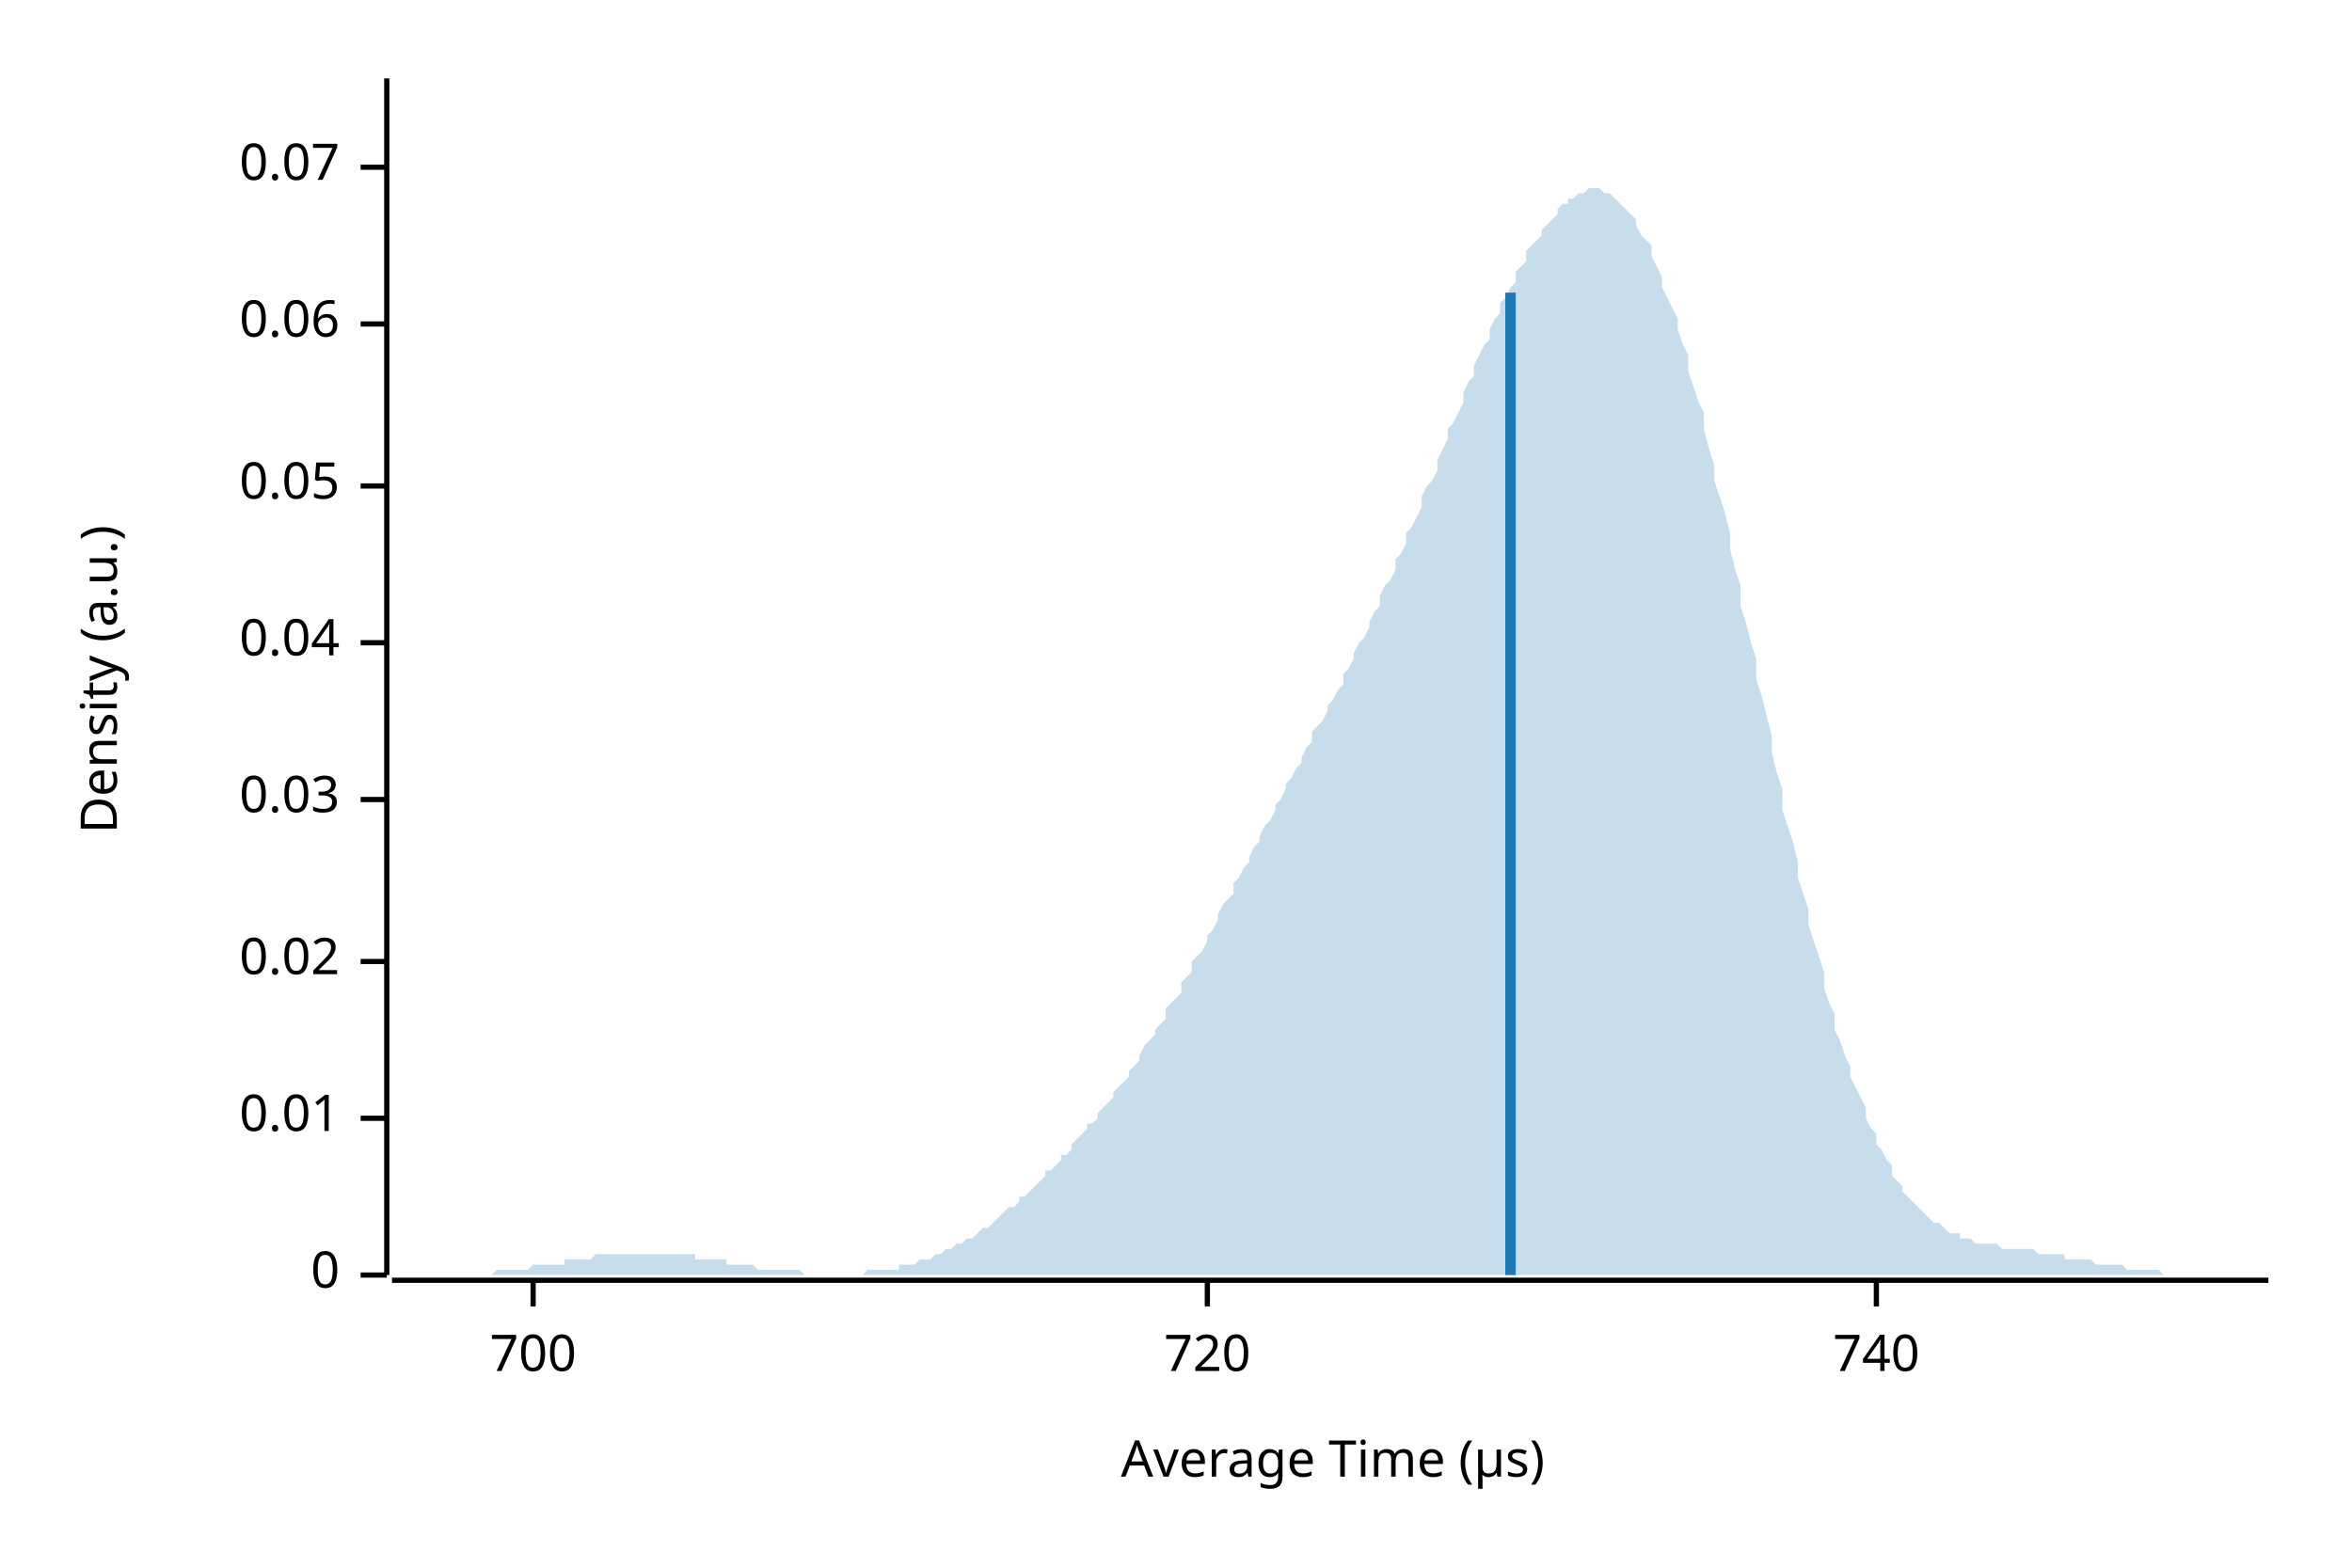
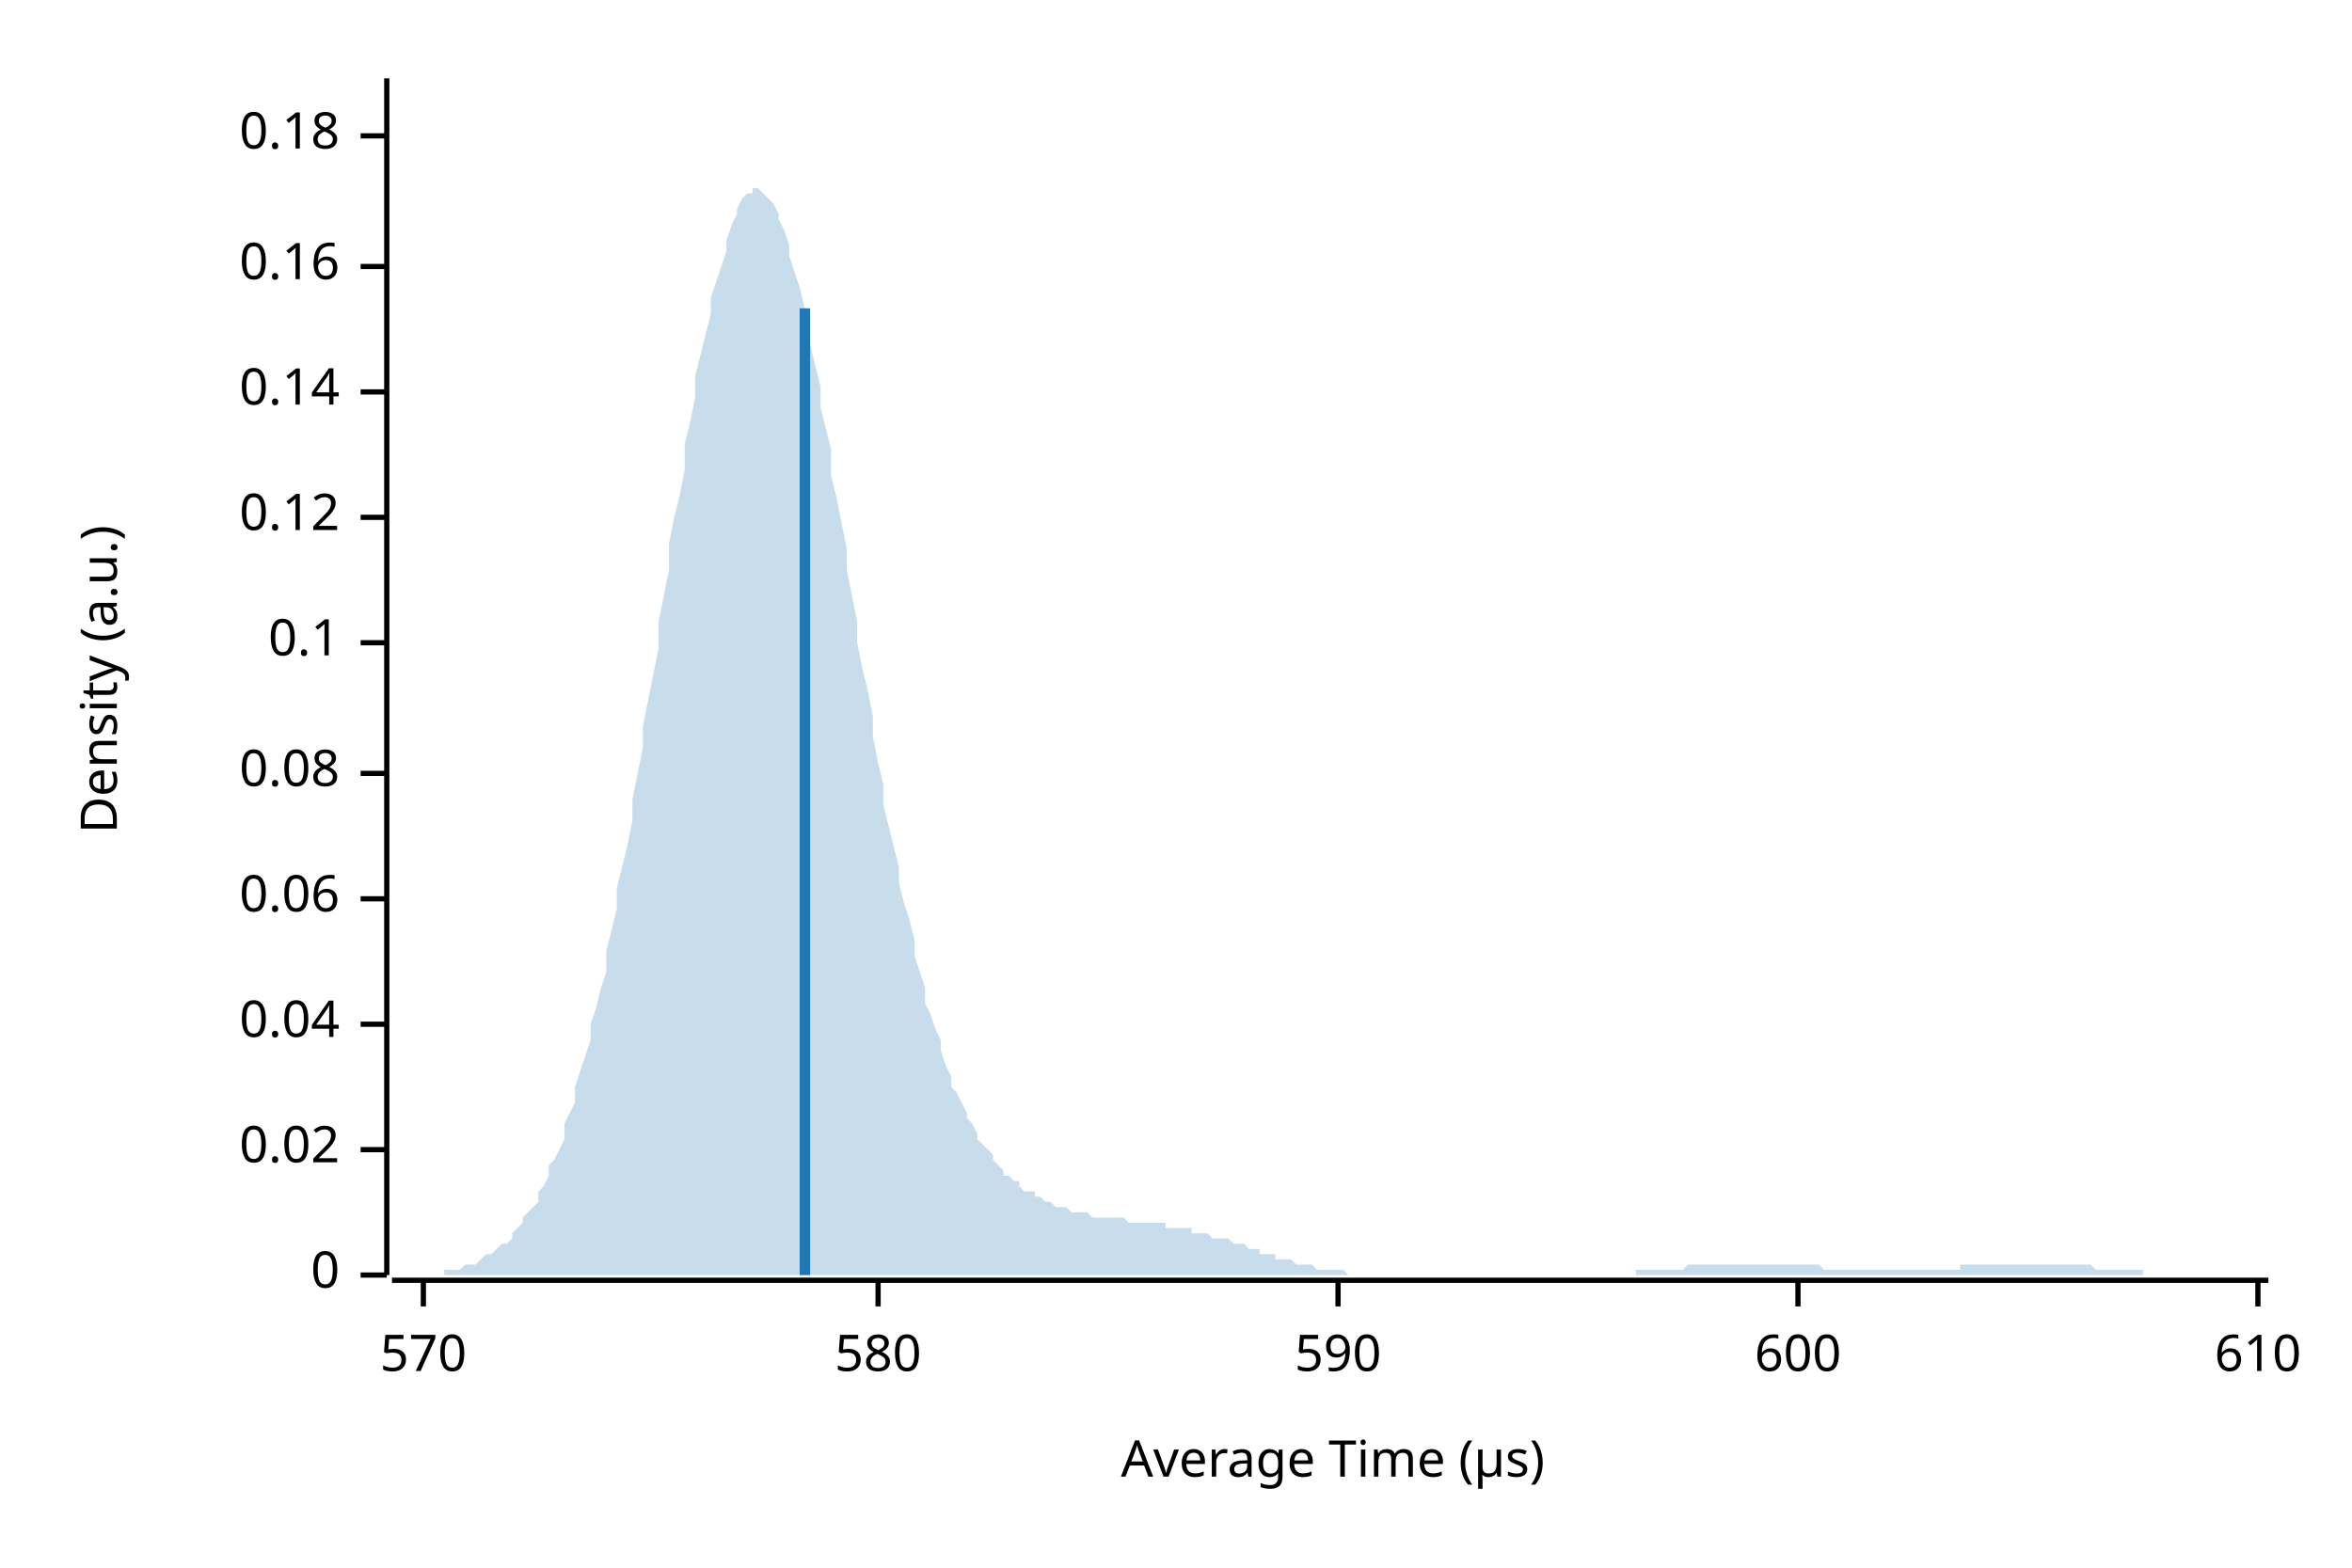
<svg xmlns="http://www.w3.org/2000/svg" width="450" height="300" viewBox="0 0 450 300">
  <text x="15" y="130" dy="0.76em" text-anchor="middle" font-family="sans-serif" font-size="9.677" opacity="1" fill="#000000" transform="rotate(270, 15, 130)">
Density (a.u.)
</text>
  <text x="255" y="285" dy="-0.5ex" text-anchor="middle" font-family="sans-serif" font-size="9.677" opacity="1" fill="#000000">
Average Time (µs)
</text>
  <polyline fill="none" opacity="1" stroke="#000000" stroke-width="1" points="74,15 74,244 " />
  <text x="65" y="244" dy="0.5ex" text-anchor="end" font-family="sans-serif" font-size="9.677" opacity="1" fill="#000000">
0
</text>
  <polyline fill="none" opacity="1" stroke="#000000" stroke-width="1" points="69,244 74,244 " />
-   <text x="65" y="214" dy="0.5ex" text-anchor="end" font-family="sans-serif" font-size="9.677" opacity="1" fill="#000000">
- 0.01
- </text>
-   <polyline fill="none" opacity="1" stroke="#000000" stroke-width="1" points="69,214 74,214 " />
-   <text x="65" y="184" dy="0.5ex" text-anchor="end" font-family="sans-serif" font-size="9.677" opacity="1" fill="#000000">
+   <text x="65" y="220" dy="0.5ex" text-anchor="end" font-family="sans-serif" font-size="9.677" opacity="1" fill="#000000">
0.02
</text>
-   <polyline fill="none" opacity="1" stroke="#000000" stroke-width="1" points="69,184 74,184 " />
-   <text x="65" y="153" dy="0.5ex" text-anchor="end" font-family="sans-serif" font-size="9.677" opacity="1" fill="#000000">
- 0.03
- </text>
-   <polyline fill="none" opacity="1" stroke="#000000" stroke-width="1" points="69,153 74,153 " />
-   <text x="65" y="123" dy="0.5ex" text-anchor="end" font-family="sans-serif" font-size="9.677" opacity="1" fill="#000000">
+   <polyline fill="none" opacity="1" stroke="#000000" stroke-width="1" points="69,220 74,220 " />
+   <text x="65" y="196" dy="0.5ex" text-anchor="end" font-family="sans-serif" font-size="9.677" opacity="1" fill="#000000">
0.04
</text>
-   <polyline fill="none" opacity="1" stroke="#000000" stroke-width="1" points="69,123 74,123 " />
-   <text x="65" y="93" dy="0.5ex" text-anchor="end" font-family="sans-serif" font-size="9.677" opacity="1" fill="#000000">
- 0.05
- </text>
-   <polyline fill="none" opacity="1" stroke="#000000" stroke-width="1" points="69,93 74,93 " />
-   <text x="65" y="62" dy="0.5ex" text-anchor="end" font-family="sans-serif" font-size="9.677" opacity="1" fill="#000000">
+   <polyline fill="none" opacity="1" stroke="#000000" stroke-width="1" points="69,196 74,196 " />
+   <text x="65" y="172" dy="0.5ex" text-anchor="end" font-family="sans-serif" font-size="9.677" opacity="1" fill="#000000">
0.06
</text>
-   <polyline fill="none" opacity="1" stroke="#000000" stroke-width="1" points="69,62 74,62 " />
-   <text x="65" y="32" dy="0.5ex" text-anchor="end" font-family="sans-serif" font-size="9.677" opacity="1" fill="#000000">
- 0.07
+   <polyline fill="none" opacity="1" stroke="#000000" stroke-width="1" points="69,172 74,172 " />
+   <text x="65" y="148" dy="0.5ex" text-anchor="end" font-family="sans-serif" font-size="9.677" opacity="1" fill="#000000">
+ 0.08
</text>
-   <polyline fill="none" opacity="1" stroke="#000000" stroke-width="1" points="69,32 74,32 " />
+   <polyline fill="none" opacity="1" stroke="#000000" stroke-width="1" points="69,148 74,148 " />
+   <text x="65" y="123" dy="0.5ex" text-anchor="end" font-family="sans-serif" font-size="9.677" opacity="1" fill="#000000">
+ 0.1
+ </text>
+   <polyline fill="none" opacity="1" stroke="#000000" stroke-width="1" points="69,123 74,123 " />
+   <text x="65" y="99" dy="0.5ex" text-anchor="end" font-family="sans-serif" font-size="9.677" opacity="1" fill="#000000">
+ 0.12
+ </text>
+   <polyline fill="none" opacity="1" stroke="#000000" stroke-width="1" points="69,99 74,99 " />
+   <text x="65" y="75" dy="0.5ex" text-anchor="end" font-family="sans-serif" font-size="9.677" opacity="1" fill="#000000">
+ 0.14
+ </text>
+   <polyline fill="none" opacity="1" stroke="#000000" stroke-width="1" points="69,75 74,75 " />
+   <text x="65" y="51" dy="0.5ex" text-anchor="end" font-family="sans-serif" font-size="9.677" opacity="1" fill="#000000">
+ 0.16
+ </text>
+   <polyline fill="none" opacity="1" stroke="#000000" stroke-width="1" points="69,51 74,51 " />
+   <text x="65" y="26" dy="0.5ex" text-anchor="end" font-family="sans-serif" font-size="9.677" opacity="1" fill="#000000">
+ 0.18
+ </text>
+   <polyline fill="none" opacity="1" stroke="#000000" stroke-width="1" points="69,26 74,26 " />
  <polyline fill="none" opacity="1" stroke="#000000" stroke-width="1" points="75,245 434,245 " />
-   <text x="102" y="255" dy="0.76em" text-anchor="middle" font-family="sans-serif" font-size="9.677" opacity="1" fill="#000000">
- 700
+   <text x="81" y="255" dy="0.76em" text-anchor="middle" font-family="sans-serif" font-size="9.677" opacity="1" fill="#000000">
+ 570
</text>
-   <polyline fill="none" opacity="1" stroke="#000000" stroke-width="1" points="102,245 102,250 " />
-   <text x="231" y="255" dy="0.76em" text-anchor="middle" font-family="sans-serif" font-size="9.677" opacity="1" fill="#000000">
- 720
+   <polyline fill="none" opacity="1" stroke="#000000" stroke-width="1" points="81,245 81,250 " />
+   <text x="168" y="255" dy="0.76em" text-anchor="middle" font-family="sans-serif" font-size="9.677" opacity="1" fill="#000000">
+ 580
</text>
-   <polyline fill="none" opacity="1" stroke="#000000" stroke-width="1" points="231,245 231,250 " />
-   <text x="359" y="255" dy="0.76em" text-anchor="middle" font-family="sans-serif" font-size="9.677" opacity="1" fill="#000000">
- 740
+   <polyline fill="none" opacity="1" stroke="#000000" stroke-width="1" points="168,245 168,250 " />
+   <text x="256" y="255" dy="0.76em" text-anchor="middle" font-family="sans-serif" font-size="9.677" opacity="1" fill="#000000">
+ 590
</text>
-   <polyline fill="none" opacity="1" stroke="#000000" stroke-width="1" points="359,245 359,250 " />
-   <polygon opacity="0.25" fill="#1F78B4" points="75,244 75,244 76,244 77,244 77,244 78,244 79,244 80,244 80,244 81,244 82,244 82,244 83,244 84,244 85,244 85,244 86,244 87,244 87,244 88,244 89,244 90,244 90,244 91,244 92,244 92,244 93,244 94,244 95,243 95,243 96,243 97,243 98,243 98,243 99,243 100,243 100,243 101,243 102,242 103,242 103,242 104,242 105,242 105,242 106,242 107,242 108,242 108,241 109,241 110,241 110,241 111,241 112,241 113,241 113,241 114,240 115,240 116,240 116,240 117,240 118,240 118,240 119,240 120,240 121,240 121,240 122,240 123,240 123,240 124,240 125,240 126,240 126,240 127,240 128,240 128,240 129,240 130,240 131,240 131,240 132,240 133,240 133,241 134,241 135,241 136,241 136,241 137,241 138,241 139,241 139,242 140,242 141,242 141,242 142,242 143,242 144,242 144,242 145,243 146,243 146,243 147,243 148,243 149,243 149,243 150,243 151,243 151,243 152,243 153,243 154,244 154,244 155,244 156,244 157,244 157,244 158,244 159,244 159,244 160,244 161,244 162,244 162,244 163,244 164,244 164,244 165,244 166,243 167,243 167,243 168,243 169,243 169,243 170,243 171,243 172,243 172,242 173,242 174,242 175,242 175,242 176,241 177,241 177,241 178,241 179,240 180,240 180,240 181,239 182,239 182,239 183,238 184,238 185,237 185,237 186,237 187,236 187,236 188,235 189,235 190,234 190,234 191,233 192,232 192,232 193,231 194,231 195,230 195,229 196,229 197,228 198,227 198,227 199,226 200,225 200,224 201,224 202,223 203,222 203,221 204,221 205,220 205,219 206,218 207,217 208,216 208,215 209,215 210,214 210,213 211,212 212,211 213,210 213,209 214,208 215,207 216,206 216,205 217,204 218,203 218,202 219,200 220,199 221,198 221,197 222,196 223,195 223,193 224,192 225,191 226,190 226,188 227,187 228,186 228,184 229,183 230,182 231,180 231,179 232,178 233,176 233,175 234,173 235,172 236,171 236,169 237,168 238,166 239,165 239,164 240,162 241,161 241,160 242,158 243,157 244,155 244,154 245,153 246,151 246,150 247,149 248,147 249,146 249,145 250,143 251,142 251,140 252,139 253,138 254,136 254,135 255,134 256,132 257,131 257,129 258,128 259,126 259,125 260,123 261,122 262,120 262,119 263,117 264,116 264,114 265,112 266,111 267,109 267,107 268,106 269,104 269,102 270,101 271,99 272,97 272,95 273,93 274,92 275,90 275,88 276,86 277,84 277,82 278,81 279,79 280,77 280,75 281,73 282,72 282,70 283,68 284,66 285,65 285,63 286,61 287,60 287,58 288,57 289,55 290,54 290,52 291,51 292,50 292,48 293,47 294,46 295,45 295,44 296,43 297,42 298,41 298,40 299,39 300,39 300,38 301,38 302,37 303,37 303,37 304,36 305,36 305,36 306,36 307,37 308,37 308,37 309,38 310,39 310,39 311,40 312,41 313,42 313,43 314,45 315,46 316,47 316,49 317,51 318,53 318,55 319,57 320,59 321,61 321,63 322,66 323,68 323,71 324,74 325,77 326,79 326,82 327,86 328,89 328,92 329,95 330,98 331,102 331,105 332,109 333,112 333,116 334,119 335,123 336,126 336,130 337,133 338,137 339,141 339,144 340,148 341,151 341,155 342,158 343,161 344,165 344,168 345,171 346,174 346,177 347,180 348,183 349,186 349,189 350,192 351,194 351,197 352,199 353,202 354,204 354,206 355,208 356,210 357,212 357,214 358,216 359,217 359,219 360,220 361,222 362,223 362,225 363,226 364,227 364,228 365,229 366,230 367,231 367,231 368,232 369,233 369,233 370,234 371,234 372,235 372,235 373,236 374,236 375,236 375,237 376,237 377,237 377,237 378,238 379,238 380,238 380,238 381,238 382,238 382,238 383,239 384,239 385,239 385,239 386,239 387,239 387,239 388,239 389,239 390,240 390,240 391,240 392,240 392,240 393,240 394,240 395,240 395,241 396,241 397,241 398,241 398,241 399,241 400,241 400,241 401,242 402,242 403,242 403,242 404,242 405,242 405,242 406,242 407,243 408,243 408,243 409,243 410,243 410,243 411,243 412,243 413,243 413,243 414,244 415,244 416,244 416,244 417,244 418,244 418,244 419,244 420,244 421,244 421,244 422,244 423,244 423,244 424,244 425,244 426,244 426,244 427,244 428,244 428,244 429,244 430,244 431,244 431,244 432,244 433,244 434,244 434,244 75,244 " />
-   <polyline fill="none" opacity="1" stroke="#1F78B4" stroke-width="2" points="289,244 289,56 " />
+   <polyline fill="none" opacity="1" stroke="#000000" stroke-width="1" points="256,245 256,250 " />
+   <text x="344" y="255" dy="0.76em" text-anchor="middle" font-family="sans-serif" font-size="9.677" opacity="1" fill="#000000">
+ 600
+ </text>
+   <polyline fill="none" opacity="1" stroke="#000000" stroke-width="1" points="344,245 344,250 " />
+   <text x="432" y="255" dy="0.76em" text-anchor="middle" font-family="sans-serif" font-size="9.677" opacity="1" fill="#000000">
+ 610
+ </text>
+   <polyline fill="none" opacity="1" stroke="#000000" stroke-width="1" points="432,245 432,250 " />
+   <polygon opacity="0.25" fill="#1F78B4" points="75,244 75,244 76,244 77,244 77,244 78,244 79,244 80,244 80,244 81,244 82,244 82,244 83,244 84,244 85,244 85,243 86,243 87,243 87,243 88,243 89,242 90,242 90,242 91,242 92,241 92,241 93,240 94,240 95,239 95,239 96,238 97,238 98,237 98,236 99,235 100,234 100,233 101,232 102,231 103,230 103,228 104,227 105,225 105,223 106,222 107,220 108,218 108,215 109,213 110,211 110,208 111,205 112,202 113,199 113,196 114,193 115,189 116,186 116,182 117,178 118,174 118,170 119,166 120,162 121,157 121,153 122,148 123,143 123,139 124,134 125,129 126,124 126,119 127,114 128,109 128,104 129,99 130,95 131,90 131,85 132,81 133,76 133,72 134,68 135,64 136,60 136,57 137,54 138,51 139,48 139,46 140,43 141,41 141,40 142,38 143,37 144,37 144,36 145,36 146,37 146,37 147,38 148,39 149,41 149,42 150,44 151,47 151,49 152,52 153,55 154,59 154,62 155,66 156,70 157,74 157,78 158,82 159,86 159,91 160,95 161,100 162,105 162,109 163,114 164,119 164,123 165,128 166,132 167,137 167,141 168,146 169,150 169,154 170,158 171,162 172,166 172,169 173,173 174,176 175,180 175,183 176,186 177,189 177,192 178,194 179,197 180,199 180,201 181,204 182,206 182,208 183,209 184,211 185,213 185,214 186,215 187,217 187,218 188,219 189,220 190,221 190,222 191,223 192,224 192,225 193,225 194,226 195,226 195,227 196,228 197,228 198,228 198,229 199,229 200,230 200,230 201,230 202,231 203,231 203,231 204,231 205,232 205,232 206,232 207,232 208,232 208,232 209,233 210,233 210,233 211,233 212,233 213,233 213,233 214,233 215,233 216,234 216,234 217,234 218,234 218,234 219,234 220,234 221,234 221,234 222,234 223,234 223,235 224,235 225,235 226,235 226,235 227,235 228,235 228,236 229,236 230,236 231,236 231,236 232,237 233,237 233,237 234,237 235,237 236,238 236,238 237,238 238,238 239,239 239,239 240,239 241,239 241,240 242,240 243,240 244,240 244,241 245,241 246,241 246,241 247,241 248,242 249,242 249,242 250,242 251,242 251,242 252,243 253,243 254,243 254,243 255,243 256,243 257,243 257,243 258,244 259,244 259,244 260,244 261,244 262,244 262,244 263,244 264,244 264,244 265,244 266,244 267,244 267,244 268,244 269,244 269,244 270,244 271,244 272,244 272,244 273,244 274,244 275,244 275,244 276,244 277,244 277,244 278,244 279,244 280,244 280,244 281,244 282,244 282,244 283,244 284,244 285,244 285,244 286,244 287,244 287,244 288,244 289,244 290,244 290,244 291,244 292,244 292,244 293,244 294,244 295,244 295,244 296,244 297,244 298,244 298,244 299,244 300,244 300,244 301,244 302,244 303,244 303,244 304,244 305,244 305,244 306,244 307,244 308,244 308,244 309,244 310,244 310,244 311,244 312,244 313,244 313,243 314,243 315,243 316,243 316,243 317,243 318,243 318,243 319,243 320,243 321,243 321,243 322,243 323,242 323,242 324,242 325,242 326,242 326,242 327,242 328,242 328,242 329,242 330,242 331,242 331,242 332,242 333,242 333,242 334,242 335,242 336,242 336,242 337,242 338,242 339,242 339,242 340,242 341,242 341,242 342,242 343,242 344,242 344,242 345,242 346,242 346,242 347,242 348,242 349,243 349,243 350,243 351,243 351,243 352,243 353,243 354,243 354,243 355,243 356,243 357,243 357,243 358,243 359,243 359,243 360,243 361,243 362,243 362,243 363,243 364,243 364,243 365,243 366,243 367,243 367,243 368,243 369,243 369,243 370,243 371,243 372,243 372,243 373,243 374,243 375,243 375,242 376,242 377,242 377,242 378,242 379,242 380,242 380,242 381,242 382,242 382,242 383,242 384,242 385,242 385,242 386,242 387,242 387,242 388,242 389,242 390,242 390,242 391,242 392,242 392,242 393,242 394,242 395,242 395,242 396,242 397,242 398,242 398,242 399,242 400,242 400,242 401,243 402,243 403,243 403,243 404,243 405,243 405,243 406,243 407,243 408,243 408,243 409,243 410,243 410,244 411,244 412,244 413,244 413,244 414,244 415,244 416,244 416,244 417,244 418,244 418,244 419,244 420,244 421,244 421,244 422,244 423,244 423,244 424,244 425,244 426,244 426,244 427,244 428,244 428,244 429,244 430,244 431,244 431,244 432,244 433,244 434,244 434,244 75,244 " />
+   <polyline fill="none" opacity="1" stroke="#1F78B4" stroke-width="2" points="154,244 154,59 " />
</svg>
